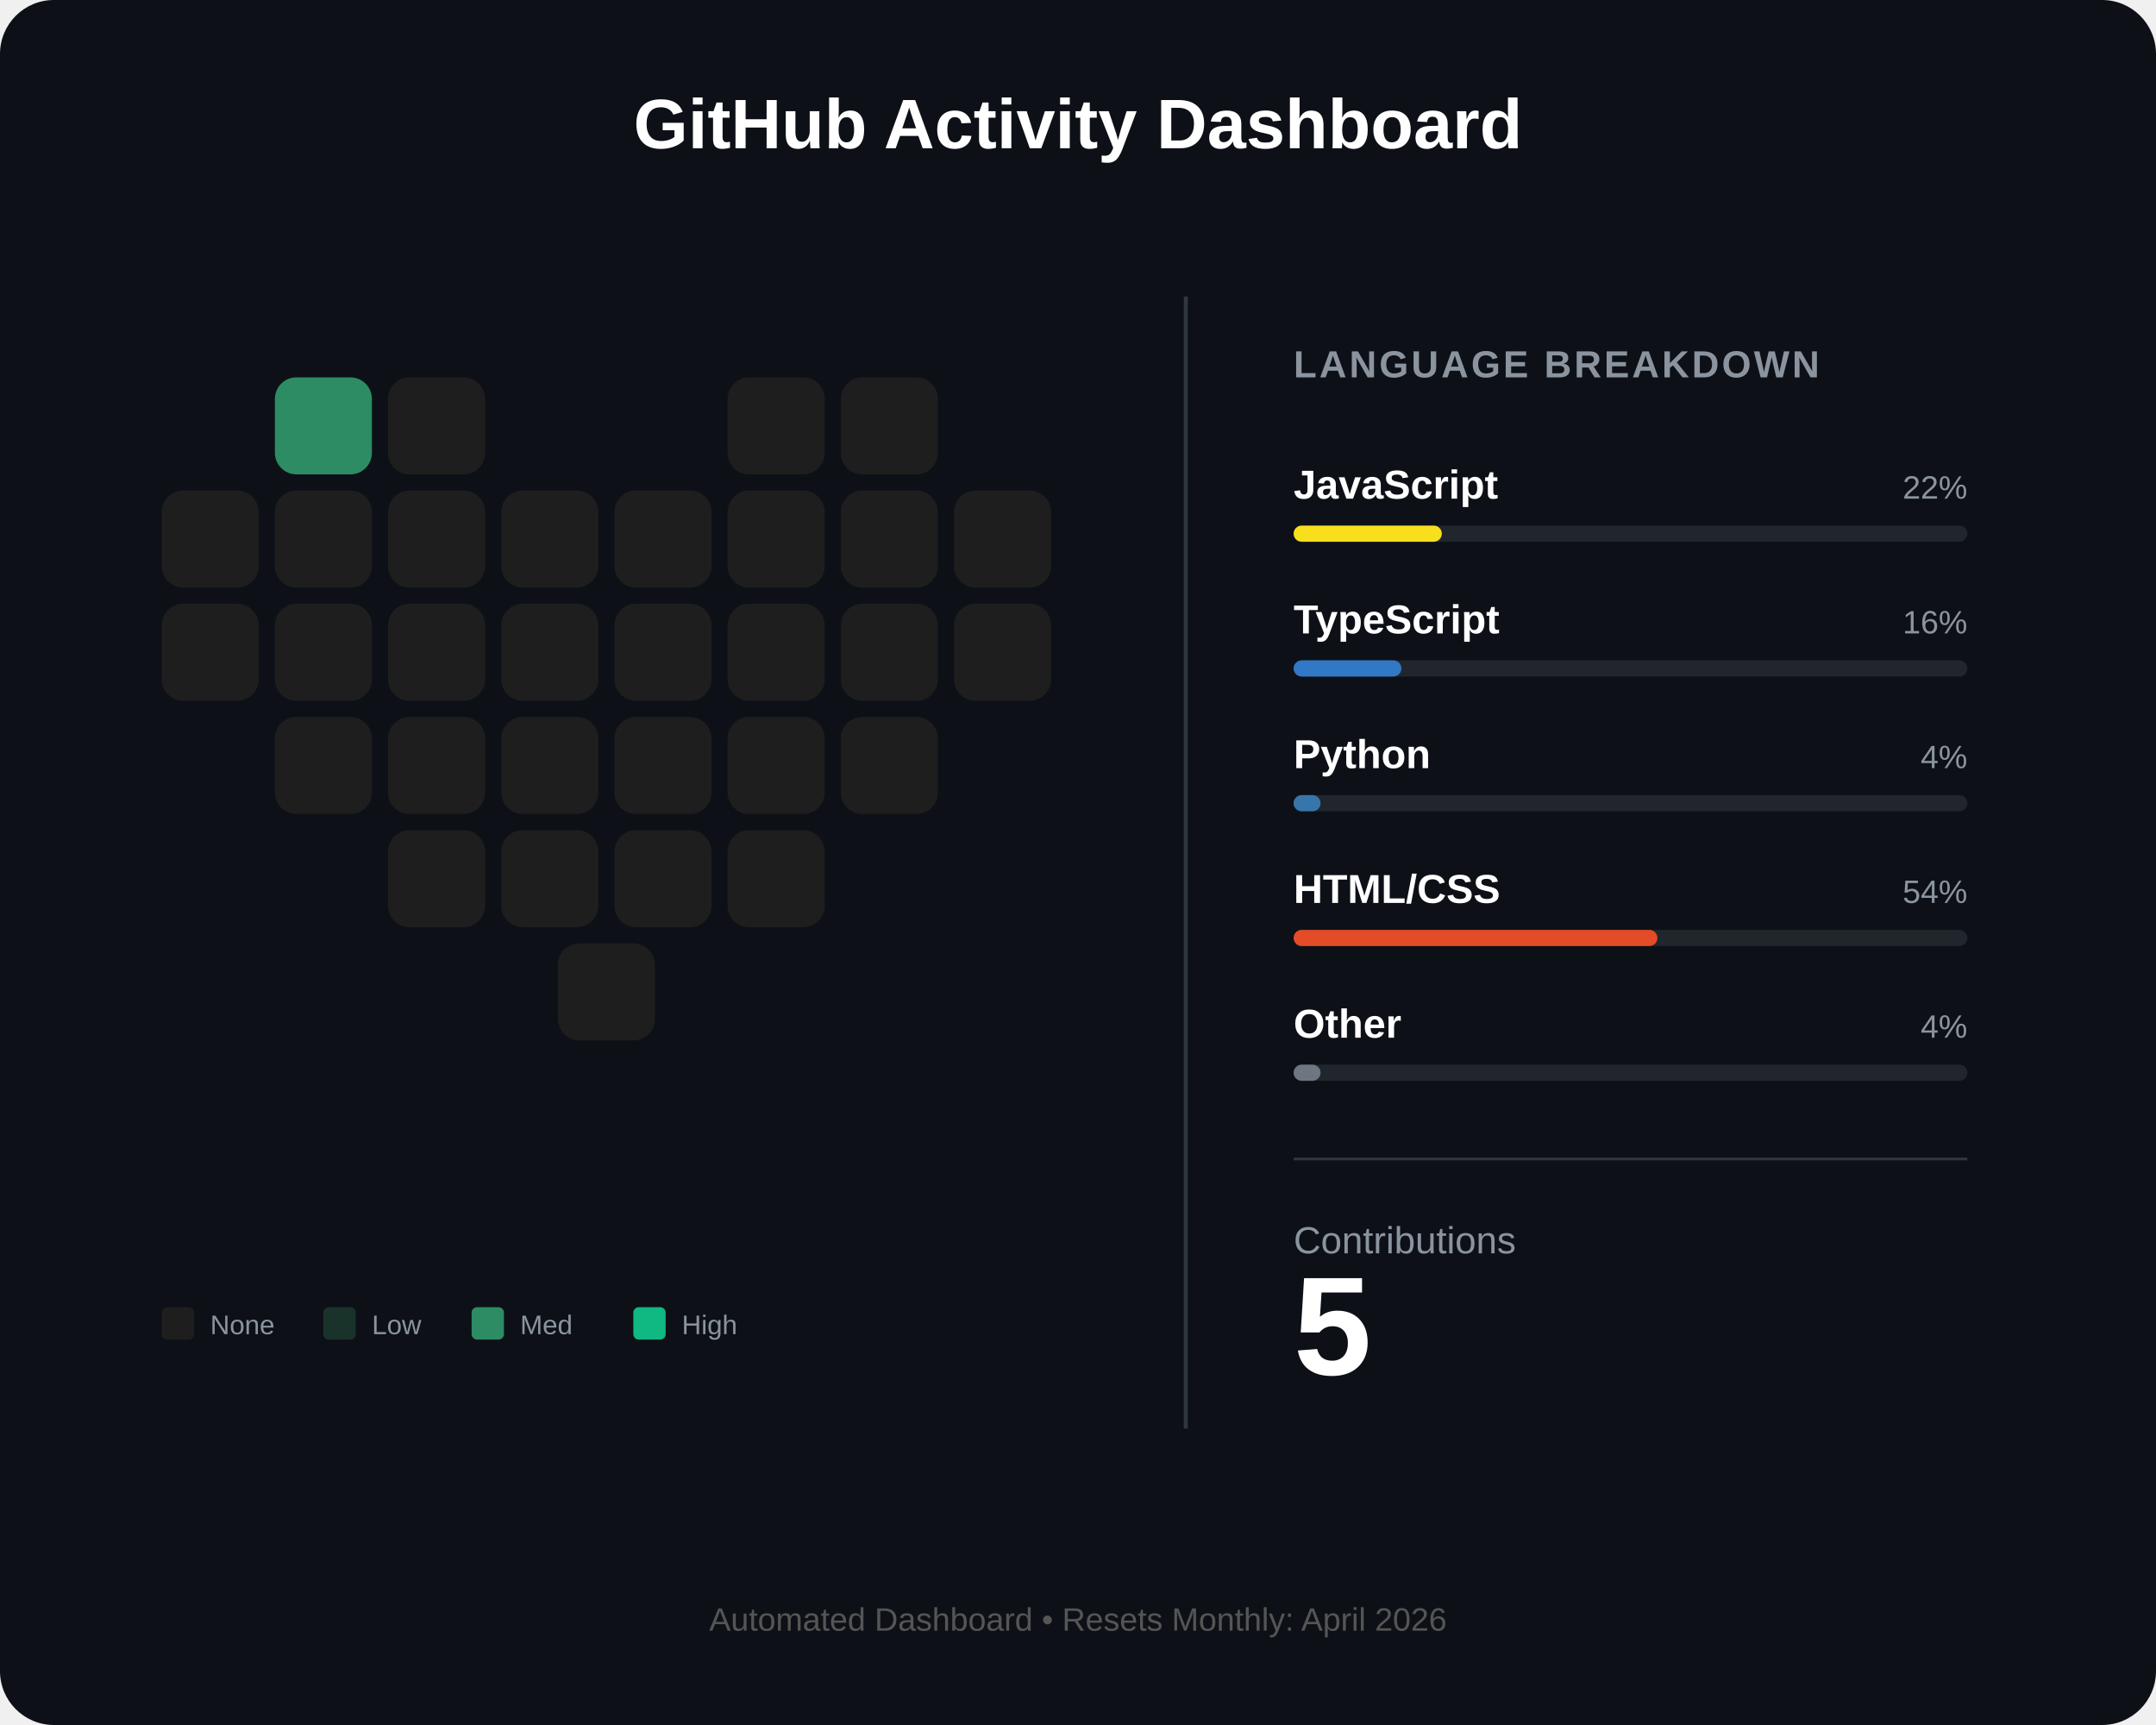
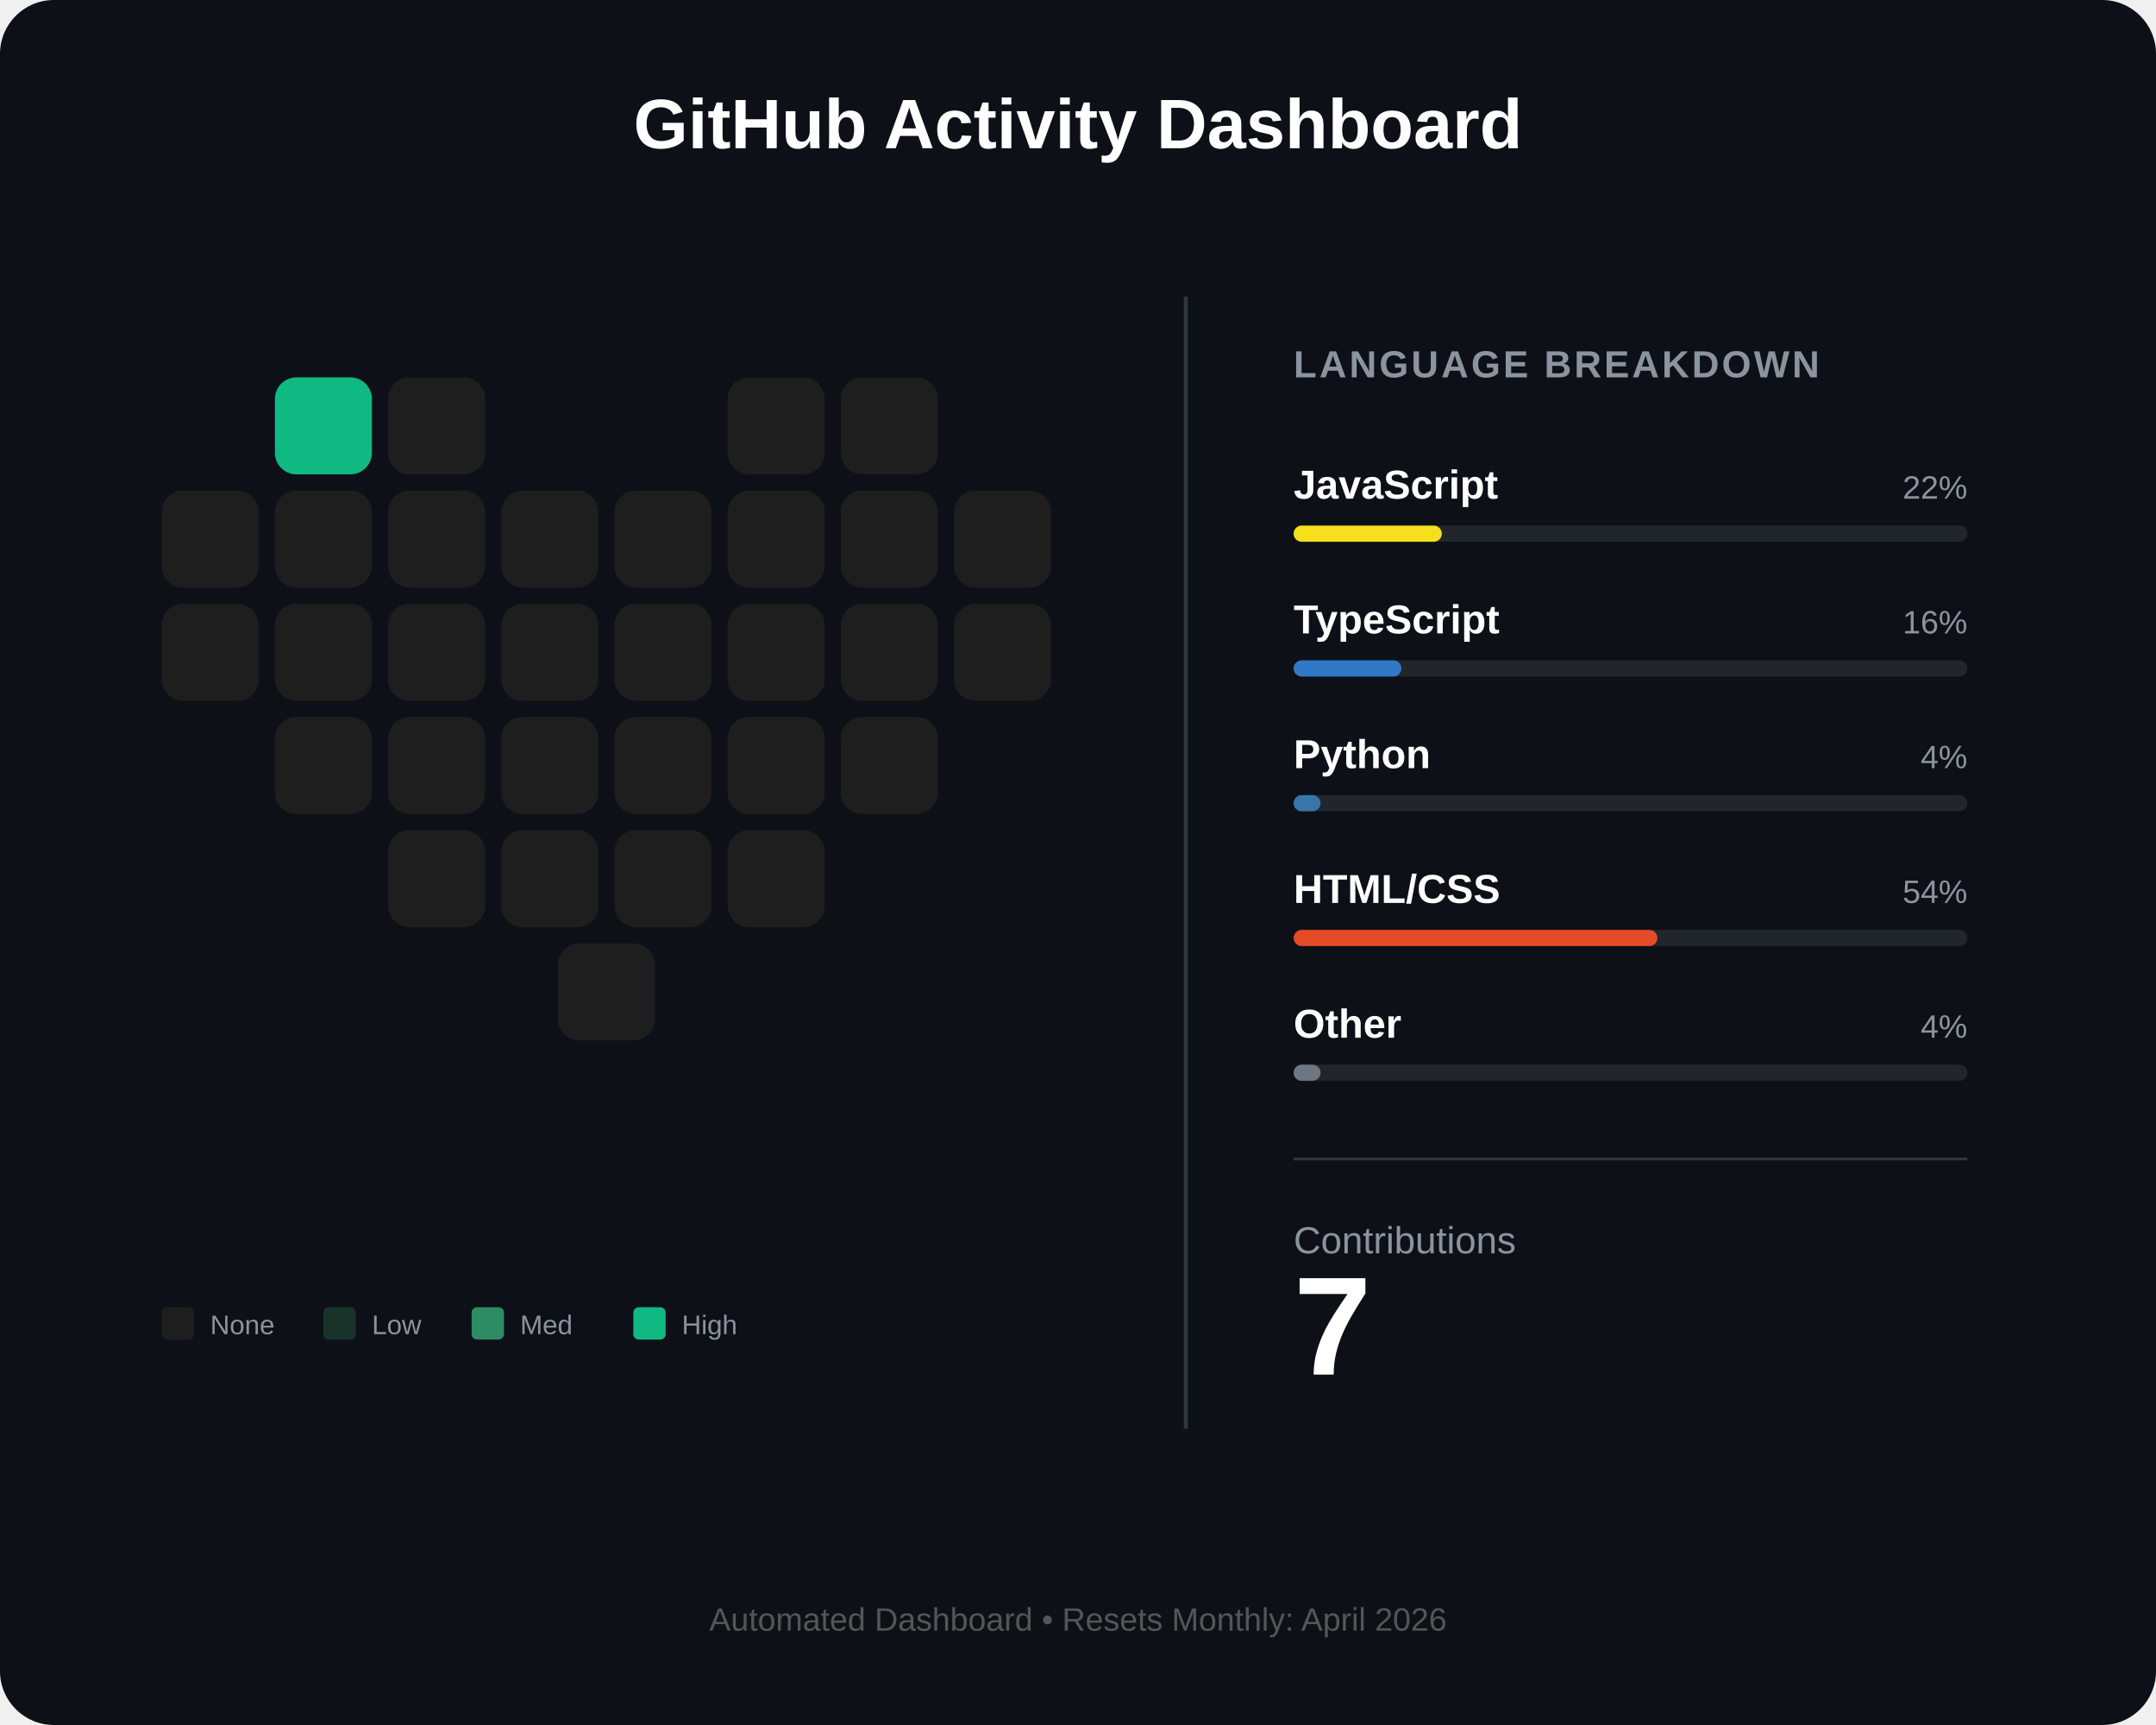
<svg xmlns="http://www.w3.org/2000/svg" width="800" height="640" viewBox="0 0 800 640" fill="none">
  <rect width="800" height="640" rx="20" fill="#0d1117" />
  <text x="400" y="55" fill="white" font-family="Arial" font-size="26" font-weight="bold" text-anchor="middle">GitHub Activity Dashboard</text>
  <g id="heart-grid" transform="translate(60, 140)">
-     <rect id="day_1" x="42" y="0" width="36" height="36" rx="8" fill="#2d8c63" />
+     <rect id="day_1" x="42" y="0" width="36" height="36" rx="8" fill="#10b981" />
    <rect id="day_2" x="84" y="0" width="36" height="36" rx="8" fill="#1e1e1e" />
    <rect id="day_3" x="210" y="0" width="36" height="36" rx="8" fill="#1e1e1e" />
    <rect id="day_4" x="252" y="0" width="36" height="36" rx="8" fill="#1e1e1e" />
    <rect id="day_5" x="0" y="42" width="36" height="36" rx="8" fill="#1e1e1e" />
    <rect id="day_6" x="42" y="42" width="36" height="36" rx="8" fill="#1e1e1e" />
    <rect id="day_7" x="84" y="42" width="36" height="36" rx="8" fill="#1e1e1e" />
    <rect id="day_8" x="126" y="42" width="36" height="36" rx="8" fill="#1e1e1e" />
    <rect id="day_9" x="168" y="42" width="36" height="36" rx="8" fill="#1e1e1e" />
    <rect id="day_10" x="210" y="42" width="36" height="36" rx="8" fill="#1e1e1e" />
    <rect id="day_11" x="252" y="42" width="36" height="36" rx="8" fill="#1e1e1e" />
    <rect id="day_12" x="294" y="42" width="36" height="36" rx="8" fill="#1e1e1e" />
    <rect id="day_13" x="0" y="84" width="36" height="36" rx="8" fill="#1e1e1e" />
    <rect id="day_14" x="42" y="84" width="36" height="36" rx="8" fill="#1e1e1e" />
    <rect id="day_15" x="84" y="84" width="36" height="36" rx="8" fill="#1e1e1e" />
    <rect id="day_16" x="126" y="84" width="36" height="36" rx="8" fill="#1e1e1e" />
    <rect id="day_17" x="168" y="84" width="36" height="36" rx="8" fill="#1e1e1e" />
    <rect id="day_18" x="210" y="84" width="36" height="36" rx="8" fill="#1e1e1e" />
    <rect id="day_19" x="252" y="84" width="36" height="36" rx="8" fill="#1e1e1e" />
    <rect id="day_20" x="294" y="84" width="36" height="36" rx="8" fill="#1e1e1e" />
    <rect id="day_21" x="42" y="126" width="36" height="36" rx="8" fill="#1e1e1e" />
    <rect id="day_22" x="84" y="126" width="36" height="36" rx="8" fill="#1e1e1e" />
    <rect id="day_23" x="126" y="126" width="36" height="36" rx="8" fill="#1e1e1e" />
    <rect id="day_24" x="168" y="126" width="36" height="36" rx="8" fill="#1e1e1e" />
    <rect id="day_25" x="210" y="126" width="36" height="36" rx="8" fill="#1e1e1e" />
    <rect id="day_26" x="252" y="126" width="36" height="36" rx="8" fill="#1e1e1e" />
    <rect id="day_27" x="84" y="168" width="36" height="36" rx="8" fill="#1e1e1e" />
    <rect id="day_28" x="126" y="168" width="36" height="36" rx="8" fill="#1e1e1e" />
    <rect id="day_29" x="168" y="168" width="36" height="36" rx="8" fill="#1e1e1e" />
    <rect id="day_30" x="210" y="168" width="36" height="36" rx="8" fill="#1e1e1e" />
    <rect id="day_31" x="147" y="210" width="36" height="36" rx="8" fill="#1e1e1e" />
  </g>
  <g transform="translate(60, 485)">
    <rect x="0" y="0" width="12" height="12" rx="2" fill="#1e1e1e" />
    <text x="18" y="10" fill="#8b949e" font-family="Arial" font-size="10">None</text>
    <rect x="60" y="0" width="12" height="12" rx="2" fill="#1a332a" />
    <text x="78" y="10" fill="#8b949e" font-family="Arial" font-size="10">Low</text>
    <rect x="115" y="0" width="12" height="12" rx="2" fill="#2d8c63" />
    <text x="133" y="10" fill="#8b949e" font-family="Arial" font-size="10">Med</text>
    <rect x="175" y="0" width="12" height="12" rx="2" fill="#10b981" />
    <text x="193" y="10" fill="#8b949e" font-family="Arial" font-size="10">High</text>
  </g>
  <line x1="440" y1="110" x2="440" y2="530" stroke="#30363d" stroke-width="1.5" />
  <g transform="translate(480, 140)">
    <text x="0" y="0" fill="#8b949e" font-family="Arial" font-size="14" font-weight="bold" letter-spacing="1">LANGUAGE BREAKDOWN</text>
    <g transform="translate(0, 45)">
      <text id="lang_1_name" x="0" y="0" fill="white" font-family="Arial" font-size="15" font-weight="bold">JavaScript</text>
      <text id="lang_1_percent" x="250" y="0" fill="#8b949e" font-family="Arial" font-size="12" text-anchor="end">22%</text>
      <rect x="0" y="10" width="250" height="6" rx="3" fill="#21262d" />
      <rect id="lang_1_bar" x="0" y="10" width="55" height="6" rx="3" fill="#f7df1e" />
    </g>
    <g transform="translate(0, 95)">
      <text id="lang_2_name" x="0" y="0" fill="white" font-family="Arial" font-size="15" font-weight="bold">TypeScript</text>
      <text id="lang_2_percent" x="250" y="0" fill="#8b949e" font-family="Arial" font-size="12" text-anchor="end">16%</text>
      <rect x="0" y="10" width="250" height="6" rx="3" fill="#21262d" />
      <rect id="lang_2_bar" x="0" y="10" width="40" height="6" rx="3" fill="#3178c6" />
    </g>
    <g transform="translate(0, 145)">
      <text id="lang_3_name" x="0" y="0" fill="white" font-family="Arial" font-size="15" font-weight="bold">Python</text>
      <text id="lang_3_percent" x="250" y="0" fill="#8b949e" font-family="Arial" font-size="12" text-anchor="end">4%</text>
      <rect x="0" y="10" width="250" height="6" rx="3" fill="#21262d" />
      <rect id="lang_3_bar" x="0" y="10" width="10" height="6" rx="3" fill="#3776ab" />
    </g>
    <g transform="translate(0, 195)">
      <text id="lang_4_name" x="0" y="0" fill="white" font-family="Arial" font-size="15" font-weight="bold">HTML/CSS</text>
      <text id="lang_4_percent" x="250" y="0" fill="#8b949e" font-family="Arial" font-size="12" text-anchor="end">54%</text>
      <rect x="0" y="10" width="250" height="6" rx="3" fill="#21262d" />
      <rect id="lang_4_bar" x="0" y="10" width="135" height="6" rx="3" fill="#e34c26" />
    </g>
    <g transform="translate(0, 245)">
      <text id="lang_5_name" x="0" y="0" fill="white" font-family="Arial" font-size="15" font-weight="bold">Other</text>
      <text id="lang_5_percent" x="250" y="0" fill="#8b949e" font-family="Arial" font-size="12" text-anchor="end">4%</text>
      <rect x="0" y="10" width="250" height="6" rx="3" fill="#21262d" />
      <rect id="lang_5_bar" x="0" y="10" width="10" height="6" rx="3" fill="#6e7681" />
    </g>
    <line x1="0" y1="290" x2="250" y2="290" stroke="#30363d" stroke-width="1" />
    <g transform="translate(0, 325)">
      <text x="0" y="0" fill="#8b949e" font-family="Arial" font-size="14">Contributions</text>
-       <text id="total_count" x="0" y="45" fill="white" font-family="Arial" font-size="52" font-weight="bold">5</text>
+       <text id="total_count" x="0" y="45" fill="white" font-family="Arial" font-size="52" font-weight="bold">7</text>
    </g>
  </g>
  <text id="footer_text" x="400" y="605" fill="#555" font-family="Arial" font-size="12" text-anchor="middle">Automated Dashboard • Resets Monthly: April 2026</text>
</svg>
